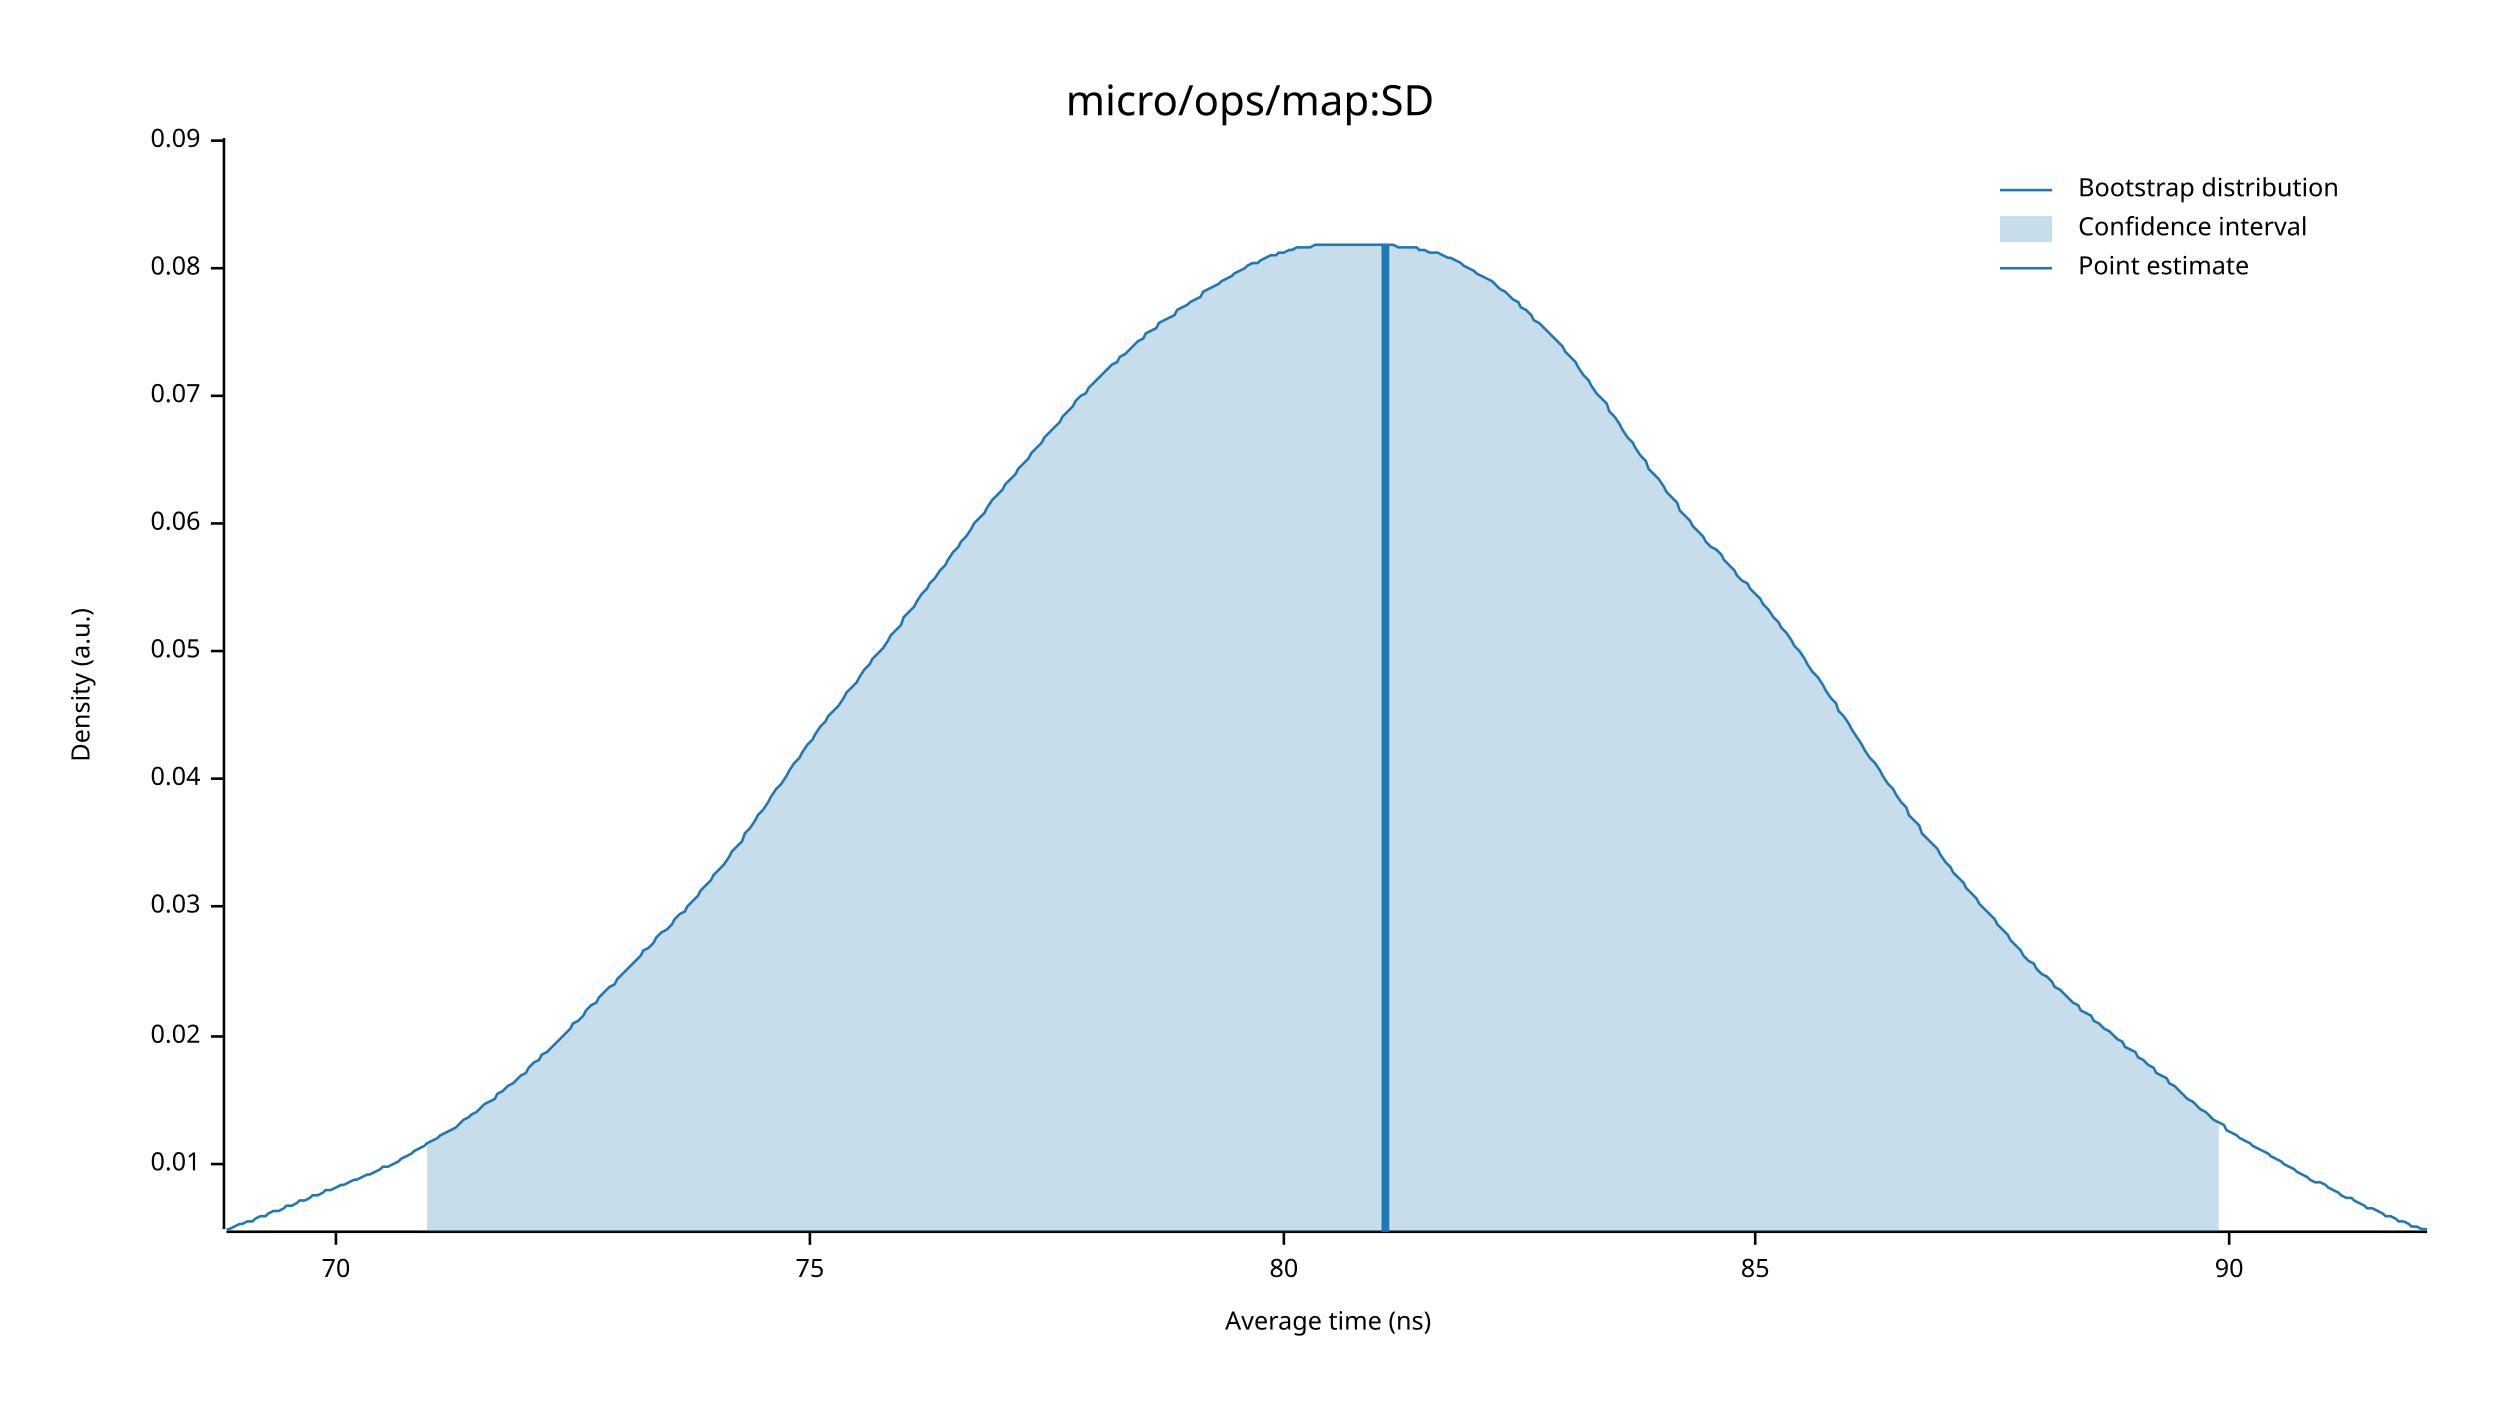
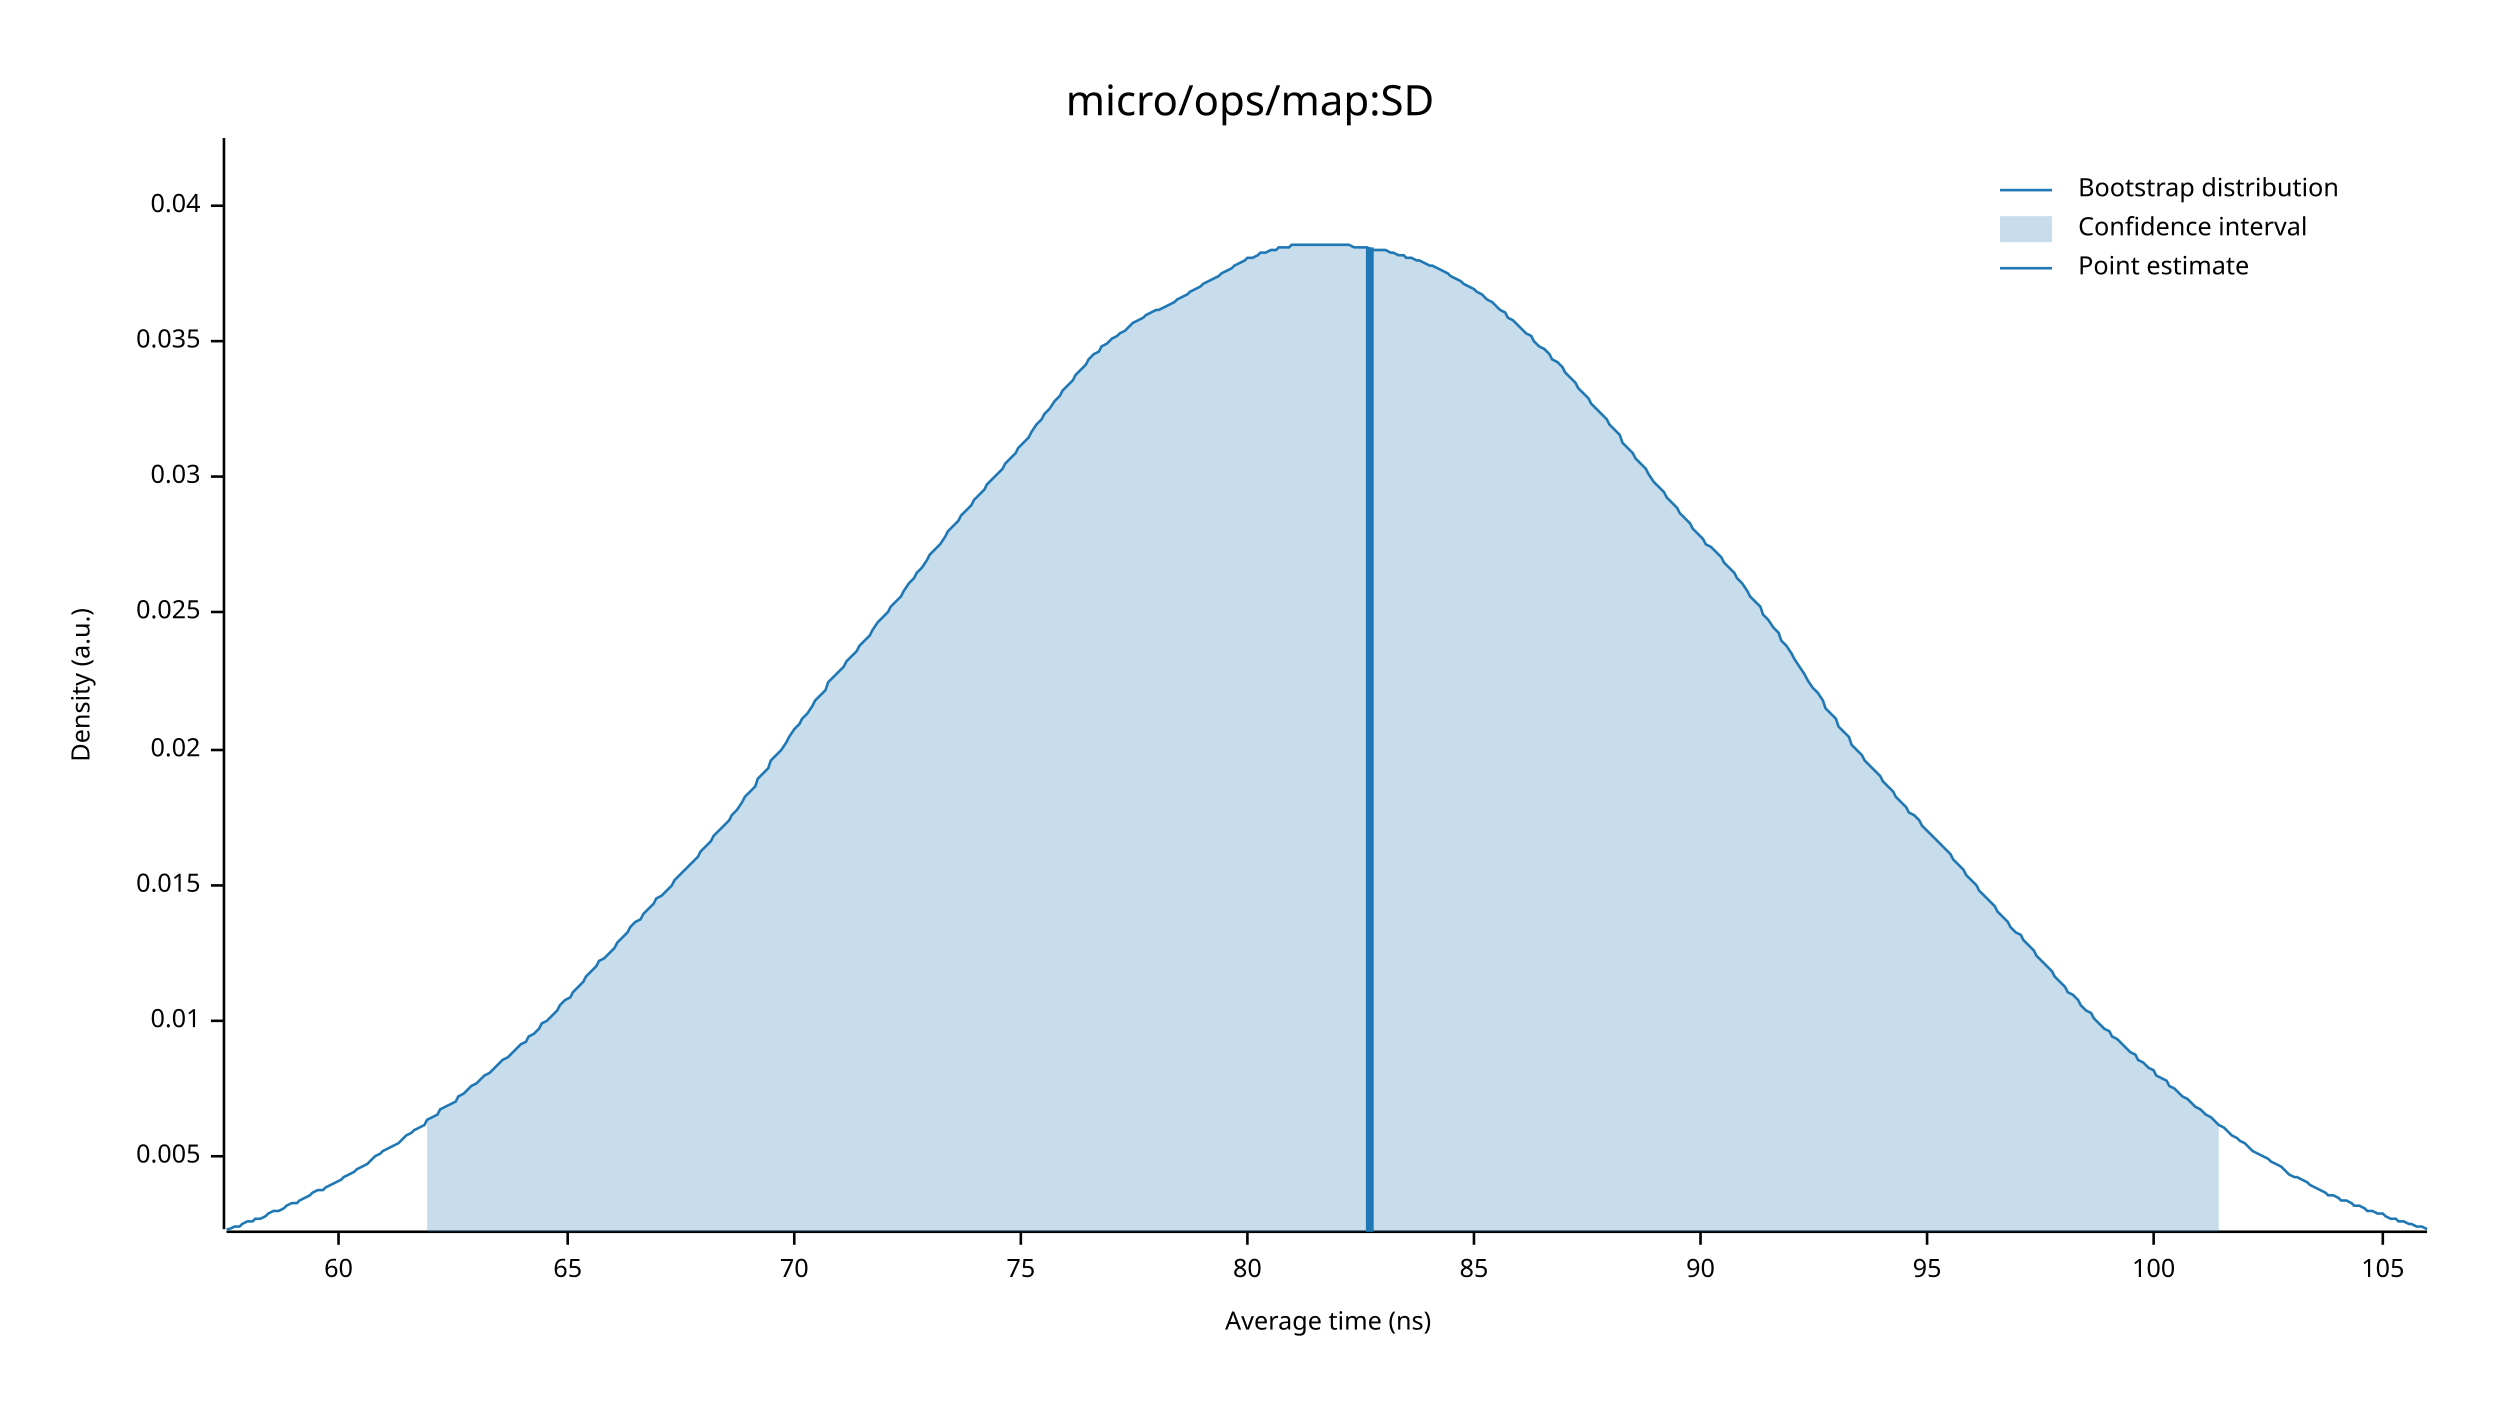
<svg xmlns="http://www.w3.org/2000/svg" width="960" height="540" viewBox="0 0 960 540">
  <text x="480" y="32" dy="0.76em" text-anchor="middle" font-family="sans-serif" font-size="16.129" opacity="1" fill="#000000">
micro/ops/map:SD
</text>
  <text x="27" y="263" dy="0.76em" text-anchor="middle" font-family="sans-serif" font-size="9.677" opacity="1" fill="#000000" transform="rotate(270, 27, 263)">
Density (a.u.)
</text>
  <text x="510" y="513" dy="-0.5ex" text-anchor="middle" font-family="sans-serif" font-size="9.677" opacity="1" fill="#000000">
Average time (ns)
</text>
  <polyline fill="none" opacity="1" stroke="#000000" stroke-width="1" points="86,53 86,472 " />
-   <text x="77" y="447" dy="0.5ex" text-anchor="end" font-family="sans-serif" font-size="9.677" opacity="1" fill="#000000">
+   <text x="77" y="444" dy="0.5ex" text-anchor="end" font-family="sans-serif" font-size="9.677" opacity="1" fill="#000000">
+ 0.005
+ </text>
+   <polyline fill="none" opacity="1" stroke="#000000" stroke-width="1" points="81,444 86,444 " />
+   <text x="77" y="392" dy="0.5ex" text-anchor="end" font-family="sans-serif" font-size="9.677" opacity="1" fill="#000000">
0.01
</text>
-   <polyline fill="none" opacity="1" stroke="#000000" stroke-width="1" points="81,447 86,447 " />
-   <text x="77" y="398" dy="0.5ex" text-anchor="end" font-family="sans-serif" font-size="9.677" opacity="1" fill="#000000">
+   <polyline fill="none" opacity="1" stroke="#000000" stroke-width="1" points="81,392 86,392 " />
+   <text x="77" y="340" dy="0.5ex" text-anchor="end" font-family="sans-serif" font-size="9.677" opacity="1" fill="#000000">
+ 0.015
+ </text>
+   <polyline fill="none" opacity="1" stroke="#000000" stroke-width="1" points="81,340 86,340 " />
+   <text x="77" y="288" dy="0.5ex" text-anchor="end" font-family="sans-serif" font-size="9.677" opacity="1" fill="#000000">
0.02
</text>
-   <polyline fill="none" opacity="1" stroke="#000000" stroke-width="1" points="81,398 86,398 " />
-   <text x="77" y="348" dy="0.5ex" text-anchor="end" font-family="sans-serif" font-size="9.677" opacity="1" fill="#000000">
+   <polyline fill="none" opacity="1" stroke="#000000" stroke-width="1" points="81,288 86,288 " />
+   <text x="77" y="235" dy="0.5ex" text-anchor="end" font-family="sans-serif" font-size="9.677" opacity="1" fill="#000000">
+ 0.025
+ </text>
+   <polyline fill="none" opacity="1" stroke="#000000" stroke-width="1" points="81,235 86,235 " />
+   <text x="77" y="183" dy="0.5ex" text-anchor="end" font-family="sans-serif" font-size="9.677" opacity="1" fill="#000000">
0.03
</text>
-   <polyline fill="none" opacity="1" stroke="#000000" stroke-width="1" points="81,348 86,348 " />
-   <text x="77" y="299" dy="0.5ex" text-anchor="end" font-family="sans-serif" font-size="9.677" opacity="1" fill="#000000">
+   <polyline fill="none" opacity="1" stroke="#000000" stroke-width="1" points="81,183 86,183 " />
+   <text x="77" y="131" dy="0.5ex" text-anchor="end" font-family="sans-serif" font-size="9.677" opacity="1" fill="#000000">
+ 0.035
+ </text>
+   <polyline fill="none" opacity="1" stroke="#000000" stroke-width="1" points="81,131 86,131 " />
+   <text x="77" y="79" dy="0.5ex" text-anchor="end" font-family="sans-serif" font-size="9.677" opacity="1" fill="#000000">
0.04
</text>
-   <polyline fill="none" opacity="1" stroke="#000000" stroke-width="1" points="81,299 86,299 " />
-   <text x="77" y="250" dy="0.5ex" text-anchor="end" font-family="sans-serif" font-size="9.677" opacity="1" fill="#000000">
- 0.05
+   <polyline fill="none" opacity="1" stroke="#000000" stroke-width="1" points="81,79 86,79 " />
+   <polyline fill="none" opacity="1" stroke="#000000" stroke-width="1" points="87,473 932,473 " />
+   <text x="130" y="483" dy="0.76em" text-anchor="middle" font-family="sans-serif" font-size="9.677" opacity="1" fill="#000000">
+ 60
</text>
-   <polyline fill="none" opacity="1" stroke="#000000" stroke-width="1" points="81,250 86,250 " />
-   <text x="77" y="201" dy="0.5ex" text-anchor="end" font-family="sans-serif" font-size="9.677" opacity="1" fill="#000000">
- 0.06
+   <polyline fill="none" opacity="1" stroke="#000000" stroke-width="1" points="130,473 130,478 " />
+   <text x="218" y="483" dy="0.76em" text-anchor="middle" font-family="sans-serif" font-size="9.677" opacity="1" fill="#000000">
+ 65
</text>
-   <polyline fill="none" opacity="1" stroke="#000000" stroke-width="1" points="81,201 86,201 " />
-   <text x="77" y="152" dy="0.5ex" text-anchor="end" font-family="sans-serif" font-size="9.677" opacity="1" fill="#000000">
- 0.07
- </text>
-   <polyline fill="none" opacity="1" stroke="#000000" stroke-width="1" points="81,152 86,152 " />
-   <text x="77" y="103" dy="0.5ex" text-anchor="end" font-family="sans-serif" font-size="9.677" opacity="1" fill="#000000">
- 0.08
- </text>
-   <polyline fill="none" opacity="1" stroke="#000000" stroke-width="1" points="81,103 86,103 " />
-   <text x="77" y="54" dy="0.5ex" text-anchor="end" font-family="sans-serif" font-size="9.677" opacity="1" fill="#000000">
- 0.09
- </text>
-   <polyline fill="none" opacity="1" stroke="#000000" stroke-width="1" points="81,54 86,54 " />
-   <polyline fill="none" opacity="1" stroke="#000000" stroke-width="1" points="87,473 932,473 " />
-   <text x="129" y="483" dy="0.76em" text-anchor="middle" font-family="sans-serif" font-size="9.677" opacity="1" fill="#000000">
+   <polyline fill="none" opacity="1" stroke="#000000" stroke-width="1" points="218,473 218,478 " />
+   <text x="305" y="483" dy="0.76em" text-anchor="middle" font-family="sans-serif" font-size="9.677" opacity="1" fill="#000000">
70
</text>
-   <polyline fill="none" opacity="1" stroke="#000000" stroke-width="1" points="129,473 129,478 " />
-   <text x="311" y="483" dy="0.76em" text-anchor="middle" font-family="sans-serif" font-size="9.677" opacity="1" fill="#000000">
+   <polyline fill="none" opacity="1" stroke="#000000" stroke-width="1" points="305,473 305,478 " />
+   <text x="392" y="483" dy="0.76em" text-anchor="middle" font-family="sans-serif" font-size="9.677" opacity="1" fill="#000000">
75
</text>
-   <polyline fill="none" opacity="1" stroke="#000000" stroke-width="1" points="311,473 311,478 " />
-   <text x="493" y="483" dy="0.76em" text-anchor="middle" font-family="sans-serif" font-size="9.677" opacity="1" fill="#000000">
+   <polyline fill="none" opacity="1" stroke="#000000" stroke-width="1" points="392,473 392,478 " />
+   <text x="479" y="483" dy="0.76em" text-anchor="middle" font-family="sans-serif" font-size="9.677" opacity="1" fill="#000000">
80
</text>
-   <polyline fill="none" opacity="1" stroke="#000000" stroke-width="1" points="493,473 493,478 " />
-   <text x="674" y="483" dy="0.76em" text-anchor="middle" font-family="sans-serif" font-size="9.677" opacity="1" fill="#000000">
+   <polyline fill="none" opacity="1" stroke="#000000" stroke-width="1" points="479,473 479,478 " />
+   <text x="566" y="483" dy="0.76em" text-anchor="middle" font-family="sans-serif" font-size="9.677" opacity="1" fill="#000000">
85
</text>
-   <polyline fill="none" opacity="1" stroke="#000000" stroke-width="1" points="674,473 674,478 " />
-   <text x="856" y="483" dy="0.76em" text-anchor="middle" font-family="sans-serif" font-size="9.677" opacity="1" fill="#000000">
+   <polyline fill="none" opacity="1" stroke="#000000" stroke-width="1" points="566,473 566,478 " />
+   <text x="653" y="483" dy="0.76em" text-anchor="middle" font-family="sans-serif" font-size="9.677" opacity="1" fill="#000000">
90
</text>
-   <polyline fill="none" opacity="1" stroke="#000000" stroke-width="1" points="856,473 856,478 " />
-   <polyline fill="none" opacity="1" stroke="#1F78B4" stroke-width="1" points="87,472 88,472 90,471 92,470 93,470 95,469 97,469 98,468 100,467 102,467 103,466 105,465 107,465 109,464 110,463 112,463 114,462 115,461 117,461 119,460 120,459 122,459 124,458 125,457 127,457 129,456 131,455 132,455 134,454 136,453 137,453 139,452 141,451 142,451 144,450 146,449 147,448 149,448 151,447 153,446 154,445 156,444 158,443 159,442 161,441 163,440 164,439 166,438 168,437 169,436 171,435 173,434 175,433 176,432 178,430 180,429 181,428 183,427 185,425 186,424 188,423 190,422 191,420 193,419 195,417 197,416 198,415 200,413 202,412 203,410 205,408 207,407 208,405 210,404 212,402 214,400 215,399 217,397 219,395 220,393 222,392 224,390 225,388 227,386 229,385 230,383 232,381 234,379 236,378 237,376 239,374 241,372 242,371 244,369 246,367 247,365 249,364 251,362 252,360 254,358 256,357 258,355 259,353 261,351 263,350 264,348 266,346 268,344 269,342 271,340 273,338 274,336 276,334 278,332 280,329 281,327 283,325 285,323 286,320 288,318 290,315 291,313 293,311 295,308 296,306 298,303 300,301 302,298 303,296 305,293 307,291 308,289 310,286 312,284 313,282 315,279 317,277 318,275 320,273 322,271 324,268 325,266 327,264 329,262 330,260 332,257 334,255 335,253 337,251 339,249 341,246 342,244 344,242 346,240 347,237 349,235 351,233 352,231 354,228 356,226 357,224 359,222 361,219 363,217 364,215 366,212 368,210 369,208 371,206 373,203 374,201 376,199 378,197 379,195 381,192 383,190 385,188 386,186 388,184 390,182 391,180 393,178 395,176 396,174 398,172 400,170 401,168 403,166 405,164 407,162 408,160 410,158 412,156 413,154 415,152 417,151 418,149 420,147 422,145 423,144 425,142 427,140 429,139 430,137 432,136 434,134 435,133 437,131 439,130 440,128 442,127 444,126 445,124 447,123 449,122 451,121 452,119 454,118 456,117 457,116 459,115 461,114 462,112 464,111 466,110 468,109 469,108 471,107 473,106 474,105 476,104 478,103 479,102 481,101 483,101 484,100 486,99 488,98 490,98 491,97 493,97 495,96 496,96 498,95 500,95 501,95 503,95 505,94 506,94 508,94 510,94 512,94 513,94 515,94 517,94 518,94 520,94 522,94 523,94 525,94 527,94 528,94 530,94 532,94 534,94 535,94 537,95 539,95 540,95 542,95 544,95 545,96 547,96 549,97 550,97 552,97 554,98 556,99 557,99 559,100 561,101 562,102 564,103 566,104 567,105 569,106 571,107 573,108 574,109 576,111 578,112 579,113 581,115 583,116 584,118 586,119 588,121 589,123 591,124 593,126 595,128 596,129 598,131 600,133 601,135 603,137 605,139 606,141 608,144 610,146 611,148 613,151 615,153 617,155 618,158 620,160 622,163 623,165 625,168 627,170 628,172 630,175 632,177 633,180 635,182 637,184 639,187 640,189 642,191 644,193 645,196 647,198 649,200 650,202 652,204 654,206 655,208 657,210 659,211 661,213 662,215 664,217 666,219 667,221 669,223 671,224 672,226 674,228 676,230 677,232 679,234 681,237 683,239 684,241 686,243 688,246 689,248 691,250 693,253 694,255 696,258 698,260 700,263 701,265 703,268 705,270 706,273 708,275 710,278 711,280 713,283 715,286 716,288 718,291 720,293 722,296 723,298 725,301 727,303 728,305 730,308 732,310 733,313 735,315 737,317 738,320 740,322 742,324 744,326 745,328 747,331 749,333 750,335 752,337 754,339 755,341 757,343 759,345 760,347 762,349 764,351 766,353 767,355 769,357 771,359 772,361 774,363 776,365 777,367 779,369 781,370 782,372 784,374 786,375 788,377 789,379 791,380 793,382 794,383 796,385 798,386 799,388 801,389 803,390 804,392 806,393 808,395 810,396 811,397 813,399 815,400 816,402 818,403 820,404 821,406 823,407 825,409 827,410 828,412 830,413 832,414 833,416 835,417 837,419 838,420 840,422 842,423 843,424 845,426 847,427 849,429 850,430 852,431 854,432 855,434 857,435 859,436 860,437 862,438 864,439 865,440 867,441 869,442 871,443 872,444 874,445 876,446 877,447 879,448 881,449 882,450 884,451 886,452 887,453 889,454 891,454 893,455 894,456 896,457 898,458 899,459 901,460 903,460 904,461 906,462 908,463 909,464 911,464 913,465 915,466 916,467 918,467 920,468 921,469 923,469 925,470 926,471 928,471 930,472 932,472 " />
-   <polygon opacity="0.25" fill="#1F78B4" points="164,439 166,438 168,437 169,436 171,435 173,434 175,433 176,432 178,430 180,429 181,428 183,427 185,425 186,424 188,423 190,422 191,420 193,419 195,417 197,416 198,415 200,413 202,412 203,410 205,408 207,407 208,405 210,404 212,402 214,400 215,399 217,397 219,395 220,393 222,392 224,390 225,388 227,386 229,385 230,383 232,381 234,379 236,378 237,376 239,374 241,372 242,371 244,369 246,367 247,365 249,364 251,362 252,360 254,358 256,357 258,355 259,353 261,351 263,350 264,348 266,346 268,344 269,342 271,340 273,338 274,336 276,334 278,332 280,329 281,327 283,325 285,323 286,320 288,318 290,315 291,313 293,311 295,308 296,306 298,303 300,301 302,298 303,296 305,293 307,291 308,289 310,286 312,284 313,282 315,279 317,277 318,275 320,273 322,271 324,268 325,266 327,264 329,262 330,260 332,257 334,255 335,253 337,251 339,249 341,246 342,244 344,242 346,240 347,237 349,235 351,233 352,231 354,228 356,226 357,224 359,222 361,219 363,217 364,215 366,212 368,210 369,208 371,206 373,203 374,201 376,199 378,197 379,195 381,192 383,190 385,188 386,186 388,184 390,182 391,180 393,178 395,176 396,174 398,172 400,170 401,168 403,166 405,164 407,162 408,160 410,158 412,156 413,154 415,152 417,151 418,149 420,147 422,145 423,144 425,142 427,140 429,139 430,137 432,136 434,134 435,133 437,131 439,130 440,128 442,127 444,126 445,124 447,123 449,122 451,121 452,119 454,118 456,117 457,116 459,115 461,114 462,112 464,111 466,110 468,109 469,108 471,107 473,106 474,105 476,104 478,103 479,102 481,101 483,101 484,100 486,99 488,98 490,98 491,97 493,97 495,96 496,96 498,95 500,95 501,95 503,95 505,94 506,94 508,94 510,94 512,94 513,94 515,94 517,94 518,94 520,94 522,94 523,94 525,94 527,94 528,94 530,94 532,94 534,94 535,94 537,95 539,95 540,95 542,95 544,95 545,96 547,96 549,97 550,97 552,97 554,98 556,99 557,99 559,100 561,101 562,102 564,103 566,104 567,105 569,106 571,107 573,108 574,109 576,111 578,112 579,113 581,115 583,116 584,118 586,119 588,121 589,123 591,124 593,126 595,128 596,129 598,131 600,133 601,135 603,137 605,139 606,141 608,144 610,146 611,148 613,151 615,153 617,155 618,158 620,160 622,163 623,165 625,168 627,170 628,172 630,175 632,177 633,180 635,182 637,184 639,187 640,189 642,191 644,193 645,196 647,198 649,200 650,202 652,204 654,206 655,208 657,210 659,211 661,213 662,215 664,217 666,219 667,221 669,223 671,224 672,226 674,228 676,230 677,232 679,234 681,237 683,239 684,241 686,243 688,246 689,248 691,250 693,253 694,255 696,258 698,260 700,263 701,265 703,268 705,270 706,273 708,275 710,278 711,280 713,283 715,286 716,288 718,291 720,293 722,296 723,298 725,301 727,303 728,305 730,308 732,310 733,313 735,315 737,317 738,320 740,322 742,324 744,326 745,328 747,331 749,333 750,335 752,337 754,339 755,341 757,343 759,345 760,347 762,349 764,351 766,353 767,355 769,357 771,359 772,361 774,363 776,365 777,367 779,369 781,370 782,372 784,374 786,375 788,377 789,379 791,380 793,382 794,383 796,385 798,386 799,388 801,389 803,390 804,392 806,393 808,395 810,396 811,397 813,399 815,400 816,402 818,403 820,404 821,406 823,407 825,409 827,410 828,412 830,413 832,414 833,416 835,417 837,419 838,420 840,422 842,423 843,424 845,426 847,427 849,429 850,430 852,431 852,473 164,473 " />
-   <polyline fill="none" opacity="1" stroke="#1F78B4" stroke-width="3" points="532,473 532,94 " />
+   <polyline fill="none" opacity="1" stroke="#000000" stroke-width="1" points="653,473 653,478 " />
+   <text x="740" y="483" dy="0.76em" text-anchor="middle" font-family="sans-serif" font-size="9.677" opacity="1" fill="#000000">
+ 95
+ </text>
+   <polyline fill="none" opacity="1" stroke="#000000" stroke-width="1" points="740,473 740,478 " />
+   <text x="827" y="483" dy="0.76em" text-anchor="middle" font-family="sans-serif" font-size="9.677" opacity="1" fill="#000000">
+ 100
+ </text>
+   <polyline fill="none" opacity="1" stroke="#000000" stroke-width="1" points="827,473 827,478 " />
+   <text x="915" y="483" dy="0.76em" text-anchor="middle" font-family="sans-serif" font-size="9.677" opacity="1" fill="#000000">
+ 105
+ </text>
+   <polyline fill="none" opacity="1" stroke="#000000" stroke-width="1" points="915,473 915,478 " />
+   <polyline fill="none" opacity="1" stroke="#1F78B4" stroke-width="1" points="87,472 88,472 90,471 92,471 93,470 95,469 97,469 98,468 100,468 102,467 103,466 105,465 107,465 109,464 110,463 112,462 114,462 115,461 117,460 119,459 120,458 122,457 124,457 125,456 127,455 129,454 131,453 132,452 134,451 136,450 137,449 139,448 141,447 142,446 144,444 146,443 147,442 149,441 151,440 153,439 154,438 156,436 158,435 159,434 161,433 163,432 164,430 166,429 168,428 169,426 171,425 173,424 175,423 176,421 178,420 180,418 181,417 183,416 185,414 186,413 188,412 190,410 191,409 193,407 195,406 197,404 198,403 200,401 202,400 203,398 205,397 207,395 208,393 210,392 212,390 214,388 215,386 217,384 219,383 220,381 222,379 224,377 225,375 227,373 229,371 230,369 232,368 234,366 236,364 237,362 239,360 241,358 242,356 244,354 246,353 247,351 249,349 251,347 252,345 254,344 256,342 258,340 259,338 261,336 263,334 264,333 266,331 268,329 269,327 271,325 273,323 274,321 276,319 278,317 280,315 281,313 283,311 285,308 286,306 288,304 290,302 291,299 293,297 295,295 296,292 298,290 300,288 302,285 303,283 305,280 307,278 308,276 310,274 312,271 313,269 315,267 317,265 318,262 320,260 322,258 324,256 325,254 327,252 329,250 330,248 332,246 334,244 335,242 337,239 339,237 341,235 342,233 344,231 346,229 347,227 349,224 351,222 352,220 354,218 356,215 357,213 359,211 361,209 363,206 364,204 366,202 368,200 369,198 371,196 373,194 374,192 376,190 378,188 379,186 381,184 383,182 385,180 386,178 388,176 390,174 391,172 393,170 395,168 396,166 398,163 400,161 401,159 403,157 405,154 407,152 408,150 410,148 412,146 413,144 415,142 417,140 418,138 420,136 422,135 423,133 425,132 427,130 429,129 430,128 432,127 434,125 435,124 437,123 439,122 440,121 442,120 444,119 445,119 447,118 449,117 451,116 452,115 454,114 456,113 457,112 459,111 461,110 462,109 464,108 466,107 468,106 469,105 471,104 473,103 474,102 476,101 478,100 479,99 481,99 483,98 484,97 486,97 488,96 490,96 491,95 493,95 495,95 496,94 498,94 500,94 501,94 503,94 505,94 506,94 508,94 510,94 512,94 513,94 515,94 517,94 518,94 520,95 522,95 523,95 525,95 527,96 528,96 530,96 532,96 534,97 535,97 537,98 539,98 540,99 542,99 544,100 545,100 547,101 549,102 550,102 552,103 554,104 556,105 557,106 559,107 561,108 562,109 564,110 566,111 567,112 569,113 571,115 573,116 574,117 576,119 578,120 579,122 581,123 583,125 584,126 586,128 588,129 589,131 591,133 593,134 595,136 596,138 598,139 600,141 601,143 603,145 605,147 606,149 608,151 610,153 611,155 613,157 615,159 617,161 618,163 620,165 622,167 623,170 625,172 627,174 628,176 630,178 632,180 633,182 635,185 637,187 639,189 640,191 642,193 644,195 645,197 647,199 649,201 650,203 652,205 654,207 655,209 657,210 659,212 661,214 662,216 664,218 666,220 667,222 669,224 671,227 672,229 674,231 676,233 677,236 679,238 681,241 683,243 684,246 686,248 688,251 689,253 691,256 693,259 694,261 696,264 698,266 700,269 701,272 703,274 705,276 706,279 708,281 710,283 711,286 713,288 715,290 716,292 718,294 720,296 722,298 723,300 725,302 727,304 728,306 730,308 732,310 733,312 735,313 737,315 738,317 740,319 742,321 744,323 745,324 747,326 749,328 750,330 752,332 754,334 755,336 757,338 759,340 760,342 762,344 764,346 766,348 767,350 769,352 771,354 772,356 774,358 776,359 777,361 779,363 781,365 782,367 784,369 786,371 788,373 789,375 791,377 793,379 794,381 796,382 798,384 799,386 801,388 803,389 804,391 806,393 808,395 810,396 811,398 813,399 815,401 816,402 818,404 820,405 821,407 823,408 825,410 827,411 828,413 830,414 832,415 833,417 835,418 837,420 838,421 840,422 842,424 843,425 845,426 847,428 849,429 850,430 852,432 854,433 855,434 857,436 859,437 860,438 862,439 864,441 865,442 867,443 869,444 871,445 872,446 874,447 876,448 877,449 879,451 881,452 882,452 884,453 886,454 887,455 889,456 891,457 893,458 894,459 896,459 898,460 899,461 901,461 903,462 904,463 906,463 908,464 909,465 911,465 913,466 915,466 916,467 918,468 920,468 921,469 923,469 925,470 926,470 928,471 930,471 932,472 " />
+   <polygon opacity="0.25" fill="#1F78B4" points="164,430 166,429 168,428 169,426 171,425 173,424 175,423 176,421 178,420 180,418 181,417 183,416 185,414 186,413 188,412 190,410 191,409 193,407 195,406 197,404 198,403 200,401 202,400 203,398 205,397 207,395 208,393 210,392 212,390 214,388 215,386 217,384 219,383 220,381 222,379 224,377 225,375 227,373 229,371 230,369 232,368 234,366 236,364 237,362 239,360 241,358 242,356 244,354 246,353 247,351 249,349 251,347 252,345 254,344 256,342 258,340 259,338 261,336 263,334 264,333 266,331 268,329 269,327 271,325 273,323 274,321 276,319 278,317 280,315 281,313 283,311 285,308 286,306 288,304 290,302 291,299 293,297 295,295 296,292 298,290 300,288 302,285 303,283 305,280 307,278 308,276 310,274 312,271 313,269 315,267 317,265 318,262 320,260 322,258 324,256 325,254 327,252 329,250 330,248 332,246 334,244 335,242 337,239 339,237 341,235 342,233 344,231 346,229 347,227 349,224 351,222 352,220 354,218 356,215 357,213 359,211 361,209 363,206 364,204 366,202 368,200 369,198 371,196 373,194 374,192 376,190 378,188 379,186 381,184 383,182 385,180 386,178 388,176 390,174 391,172 393,170 395,168 396,166 398,163 400,161 401,159 403,157 405,154 407,152 408,150 410,148 412,146 413,144 415,142 417,140 418,138 420,136 422,135 423,133 425,132 427,130 429,129 430,128 432,127 434,125 435,124 437,123 439,122 440,121 442,120 444,119 445,119 447,118 449,117 451,116 452,115 454,114 456,113 457,112 459,111 461,110 462,109 464,108 466,107 468,106 469,105 471,104 473,103 474,102 476,101 478,100 479,99 481,99 483,98 484,97 486,97 488,96 490,96 491,95 493,95 495,95 496,94 498,94 500,94 501,94 503,94 505,94 506,94 508,94 510,94 512,94 513,94 515,94 517,94 518,94 520,95 522,95 523,95 525,95 527,96 528,96 530,96 532,96 534,97 535,97 537,98 539,98 540,99 542,99 544,100 545,100 547,101 549,102 550,102 552,103 554,104 556,105 557,106 559,107 561,108 562,109 564,110 566,111 567,112 569,113 571,115 573,116 574,117 576,119 578,120 579,122 581,123 583,125 584,126 586,128 588,129 589,131 591,133 593,134 595,136 596,138 598,139 600,141 601,143 603,145 605,147 606,149 608,151 610,153 611,155 613,157 615,159 617,161 618,163 620,165 622,167 623,170 625,172 627,174 628,176 630,178 632,180 633,182 635,185 637,187 639,189 640,191 642,193 644,195 645,197 647,199 649,201 650,203 652,205 654,207 655,209 657,210 659,212 661,214 662,216 664,218 666,220 667,222 669,224 671,227 672,229 674,231 676,233 677,236 679,238 681,241 683,243 684,246 686,248 688,251 689,253 691,256 693,259 694,261 696,264 698,266 700,269 701,272 703,274 705,276 706,279 708,281 710,283 711,286 713,288 715,290 716,292 718,294 720,296 722,298 723,300 725,302 727,304 728,306 730,308 732,310 733,312 735,313 737,315 738,317 740,319 742,321 744,323 745,324 747,326 749,328 750,330 752,332 754,334 755,336 757,338 759,340 760,342 762,344 764,346 766,348 767,350 769,352 771,354 772,356 774,358 776,359 777,361 779,363 781,365 782,367 784,369 786,371 788,373 789,375 791,377 793,379 794,381 796,382 798,384 799,386 801,388 803,389 804,391 806,393 808,395 810,396 811,398 813,399 815,401 816,402 818,404 820,405 821,407 823,408 825,410 827,411 828,413 830,414 832,415 833,417 835,418 837,420 838,421 840,422 842,424 843,425 845,426 847,428 849,429 850,430 852,432 852,473 164,473 " />
+   <polyline fill="none" opacity="1" stroke="#1F78B4" stroke-width="3" points="526,473 526,95 " />
  <text x="798" y="68" dy="0.76em" text-anchor="start" font-family="sans-serif" font-size="9.677" opacity="1" fill="#000000">
Bootstrap distribution
</text>
  <text x="798" y="83" dy="0.76em" text-anchor="start" font-family="sans-serif" font-size="9.677" opacity="1" fill="#000000">
Confidence interval
</text>
  <text x="798" y="98" dy="0.76em" text-anchor="start" font-family="sans-serif" font-size="9.677" opacity="1" fill="#000000">
Point estimate
</text>
  <polyline fill="none" opacity="1" stroke="#1F78B4" stroke-width="1" points="768,73 788,73 " />
  <rect x="768" y="83" width="20" height="10" opacity="0.25" fill="#1F78B4" stroke="none" />
  <polyline fill="none" opacity="1" stroke="#1F78B4" stroke-width="1" points="768,103 788,103 " />
</svg>
